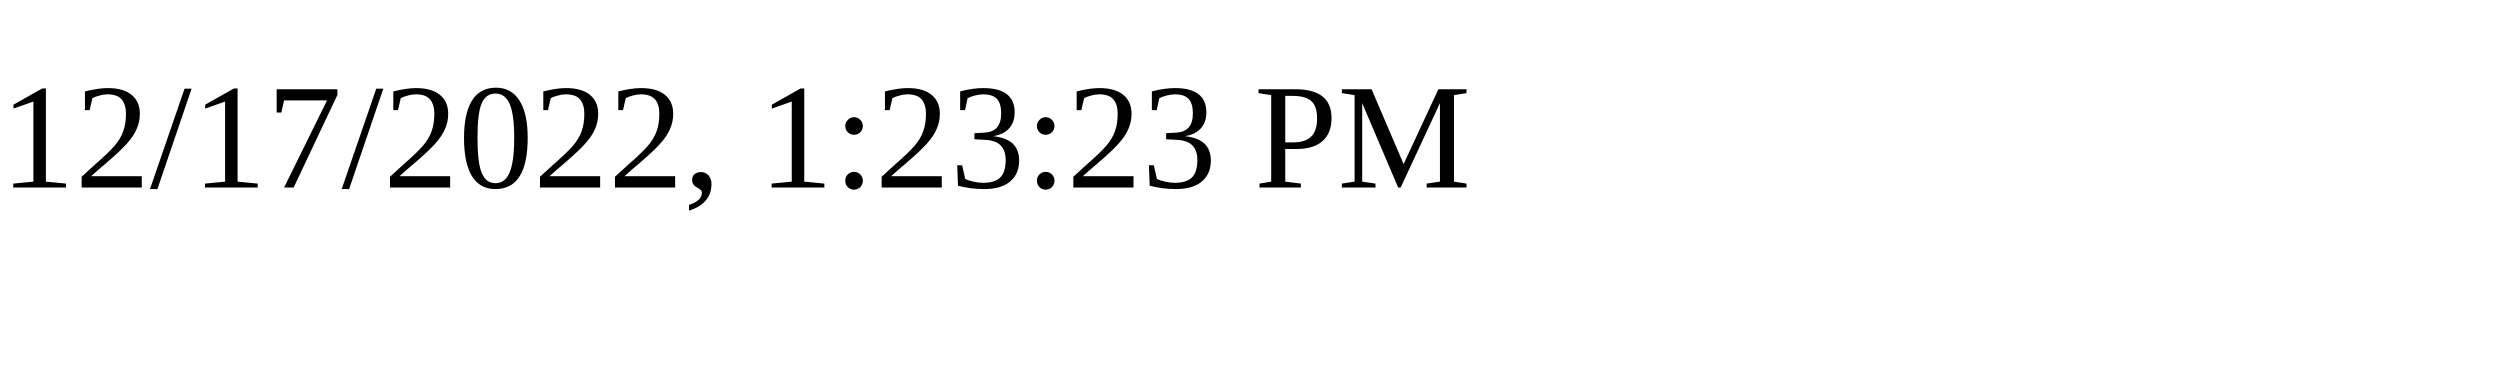
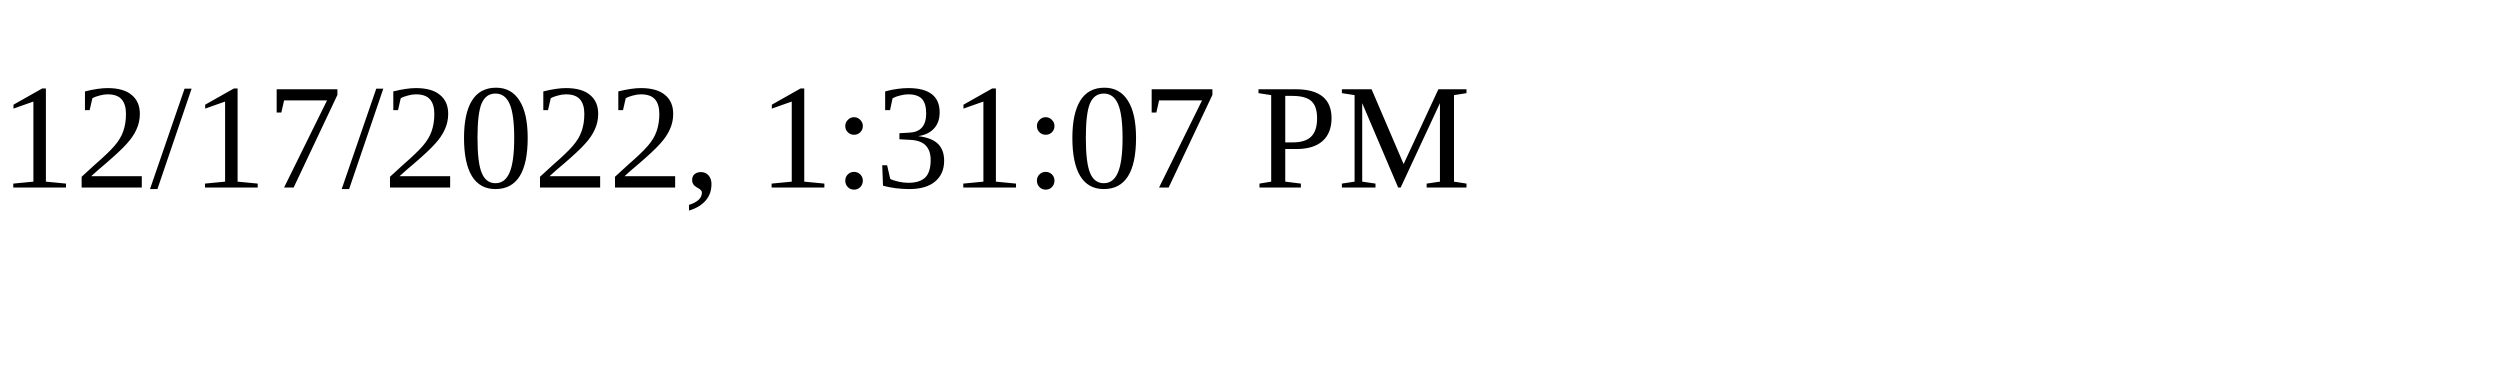
<svg xmlns="http://www.w3.org/2000/svg" height="30" width="200">
-   <text x="0" y="15">12/17/2022, 1:23:23 PM</text>
+   <text x="0" y="15">12/17/2022, 1:31:07 PM</text>
</svg>
